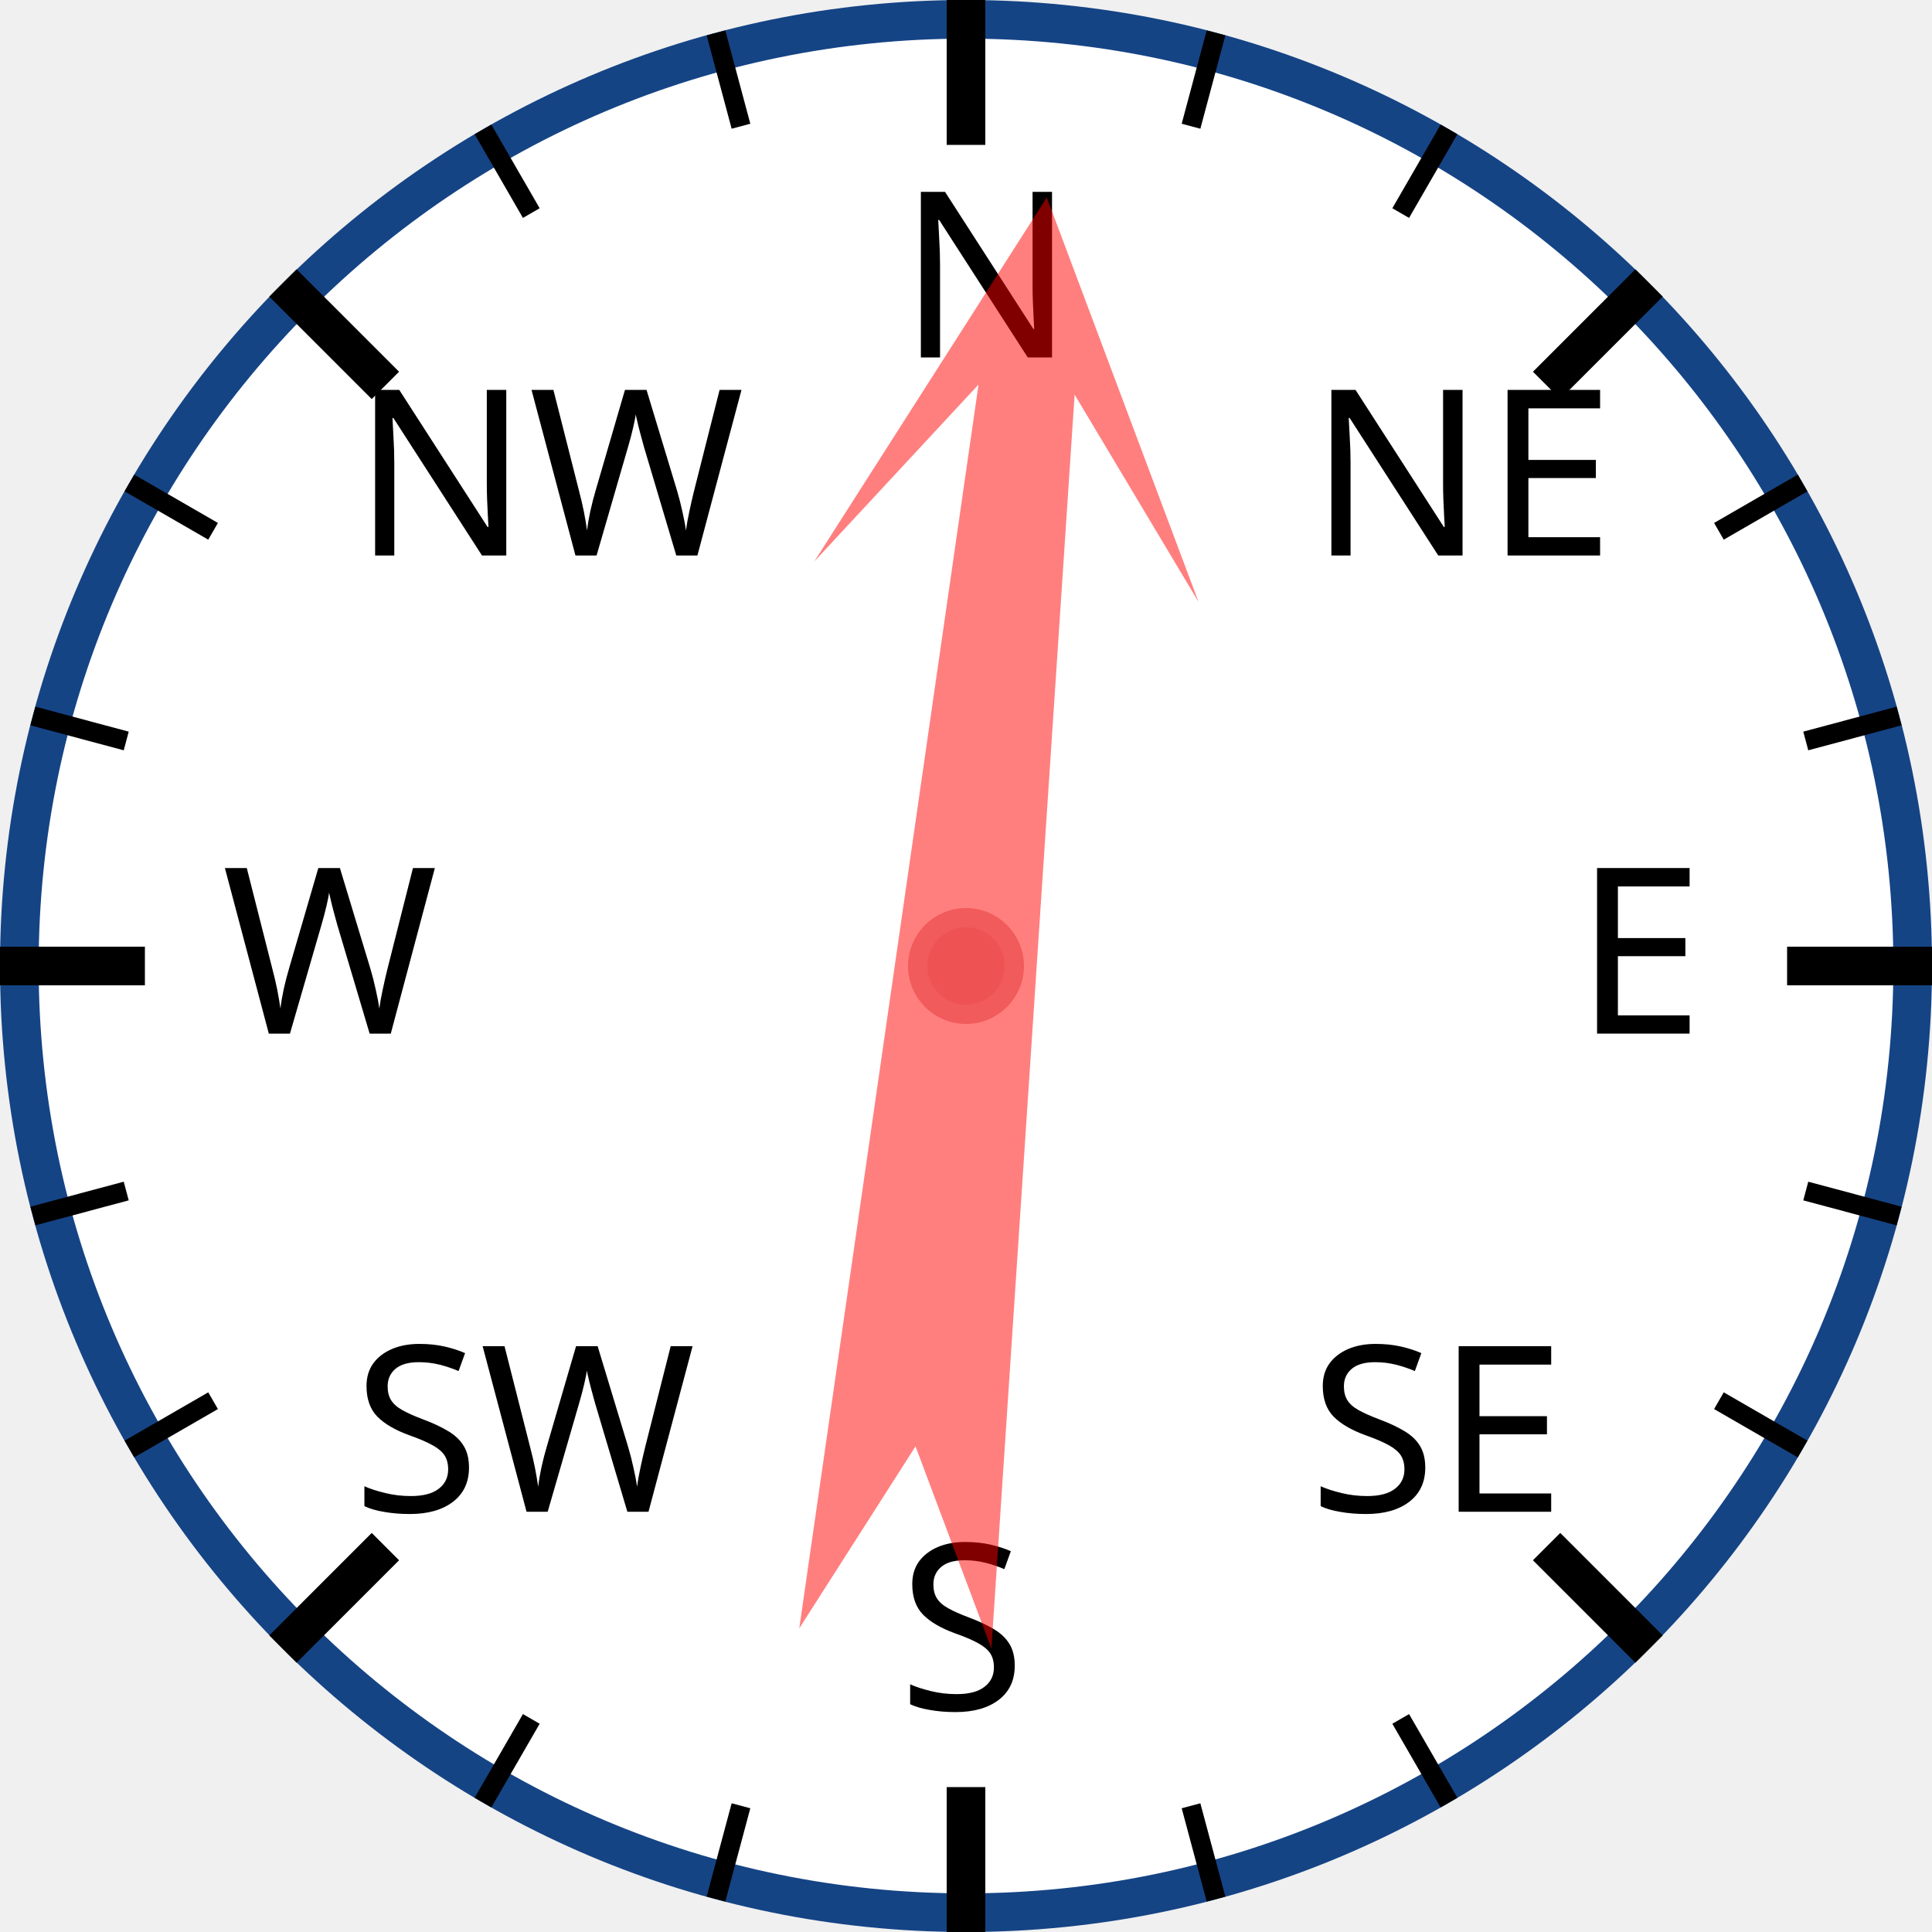
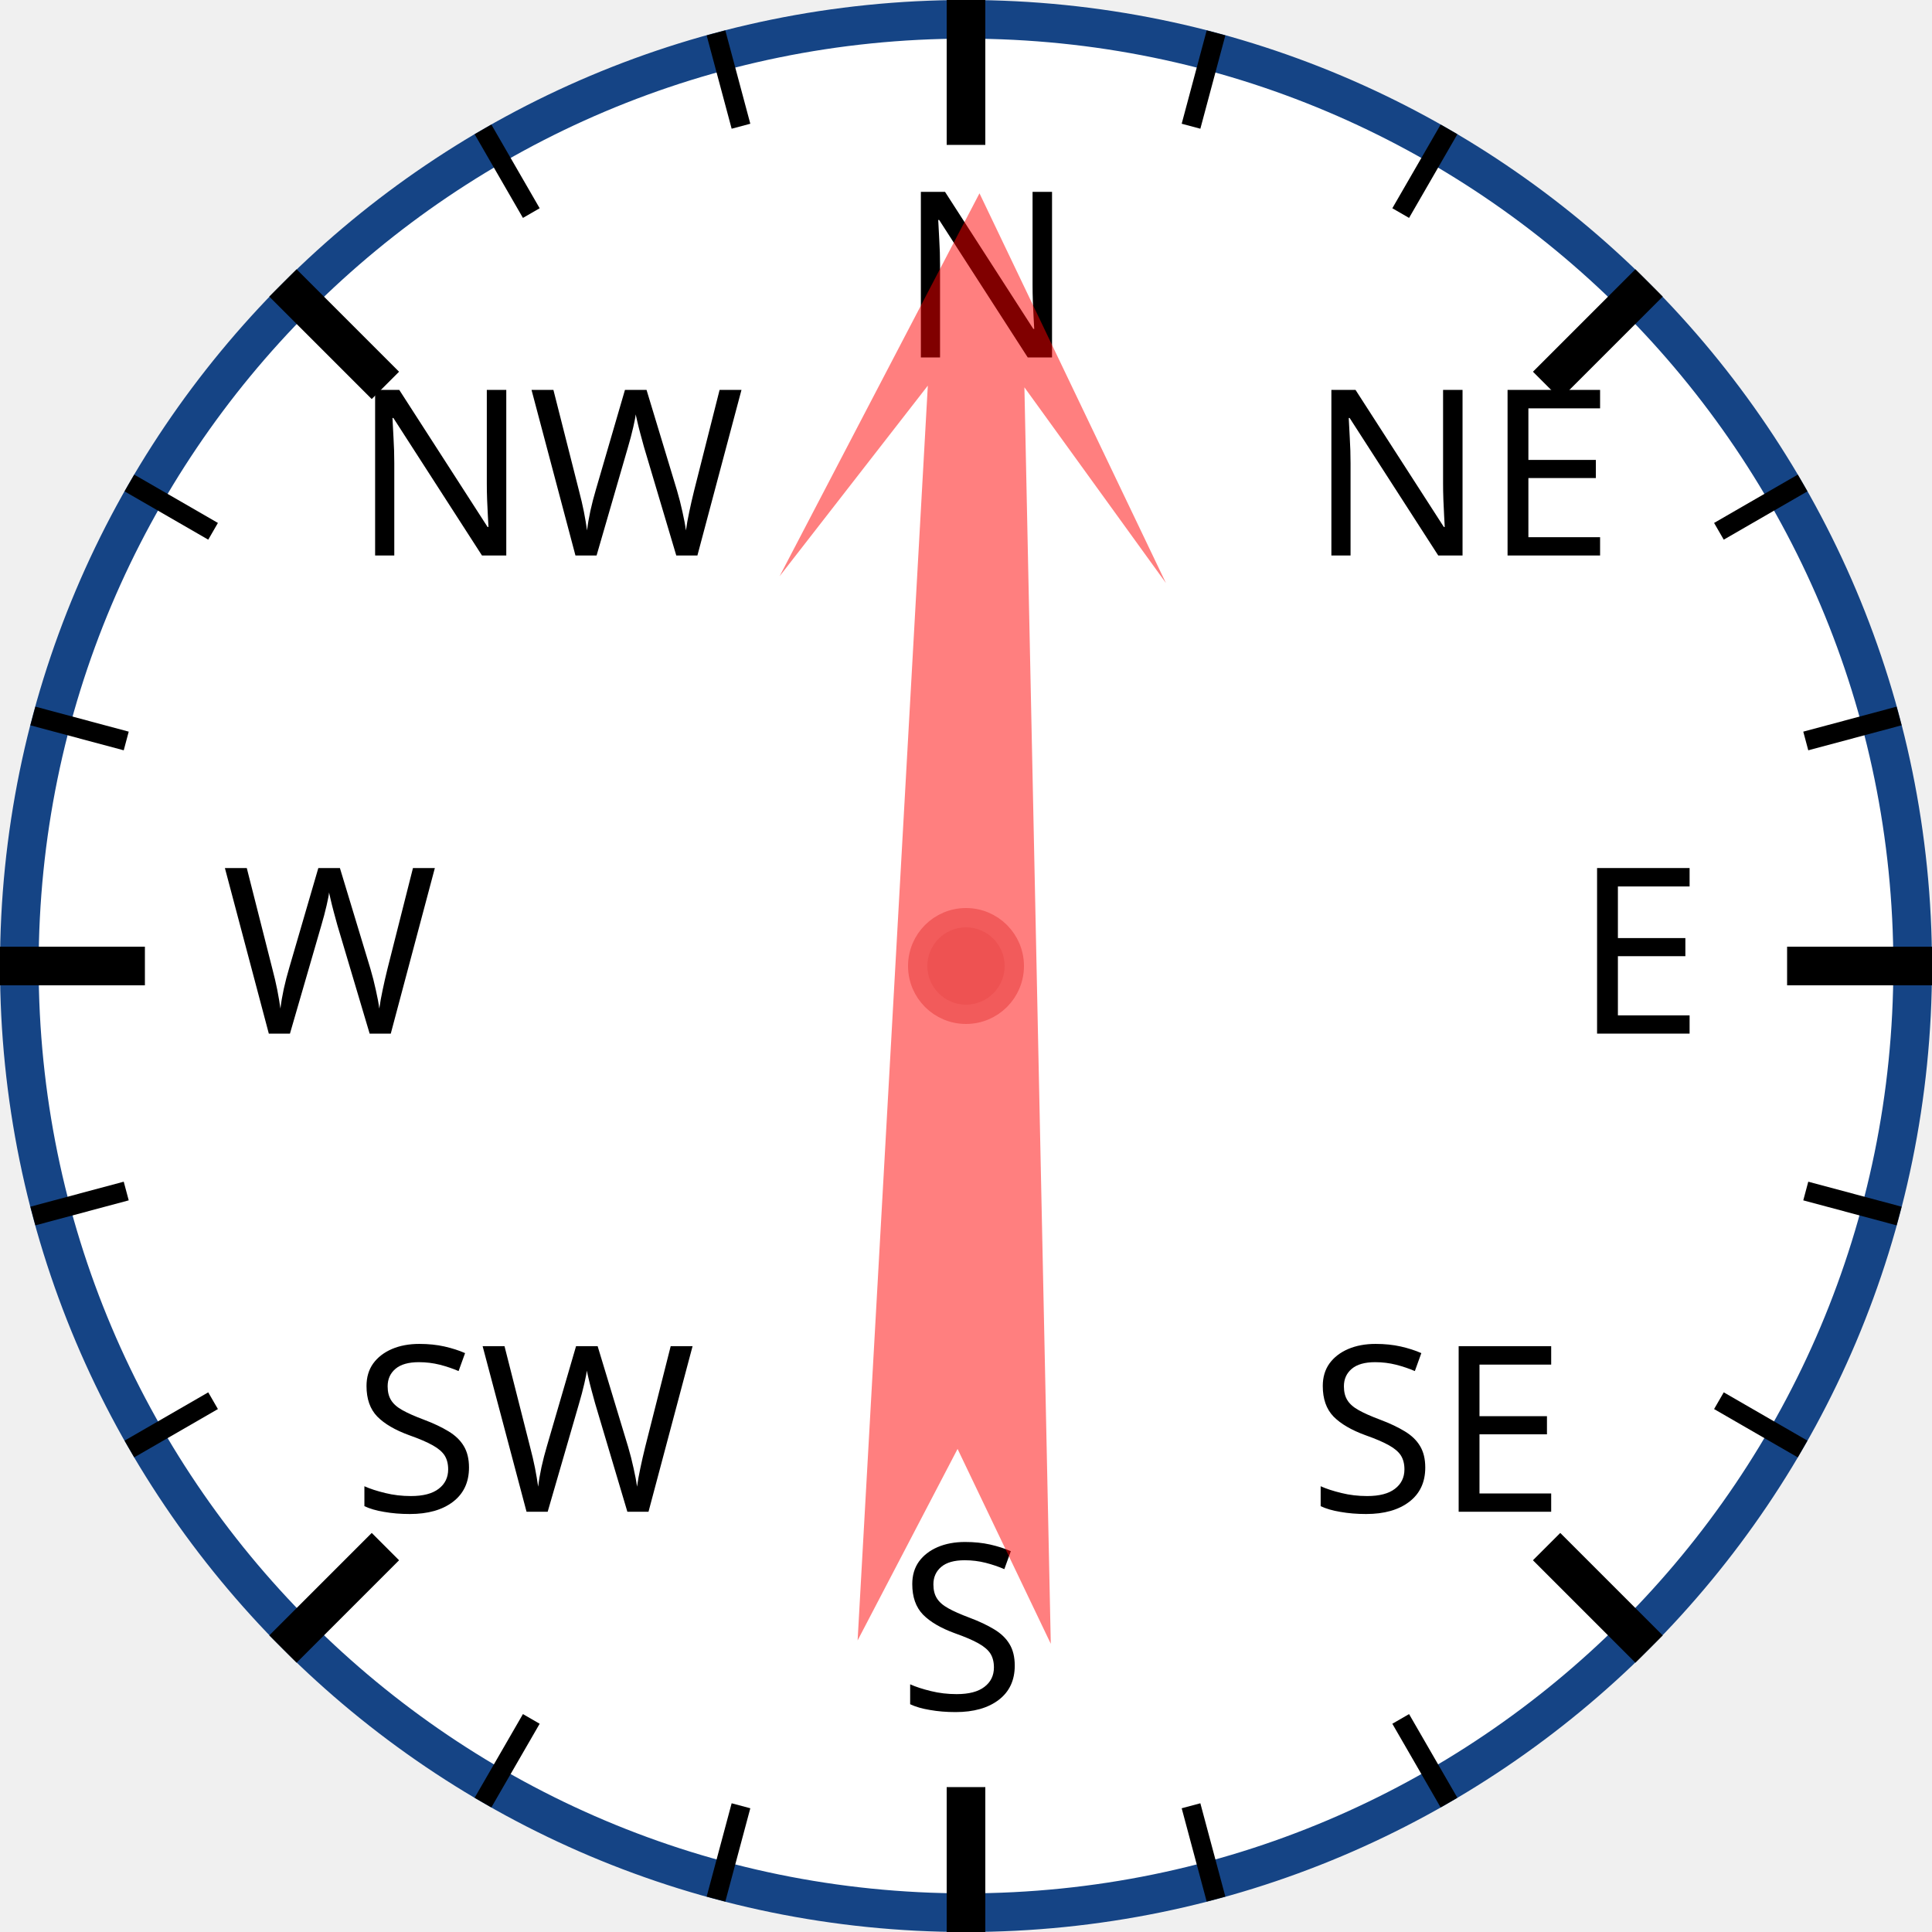
<svg xmlns="http://www.w3.org/2000/svg" width="120px" height="120px" viewBox="0 0 200 200">
  <circle cx="100" cy="100" r="98" style="fill: white; stroke: #154485; stroke-width: 4;" />
  <text x="93.0" y="37.0" style="font-family: sans-serif; font-size: 18pt;">N</text>
  <line x1="100.0" y1="0.0" x2="100.0" y2="15.0" style="stroke: black; stroke-width: 4;" />
  <line x1="74.118" y1="3.407" x2="76.706" y2="13.067" style="stroke: black; stroke-width: 2;" />
  <line x1="50" y1="13.397" x2="55" y2="22.058" style="stroke: black; stroke-width: 2;" />
  <text x="36.503" y="57.503" style="font-family: sans-serif; font-size: 18pt;">NW</text>
  <line x1="29.289" y1="29.289" x2="39.896" y2="39.896" style="stroke: black; stroke-width: 4;" />
  <line x1="13.397" y1="50" x2="22.058" y2="55" style="stroke: black; stroke-width: 2;" />
  <line x1="3.407" y1="74.118" x2="13.067" y2="76.706" style="stroke: black; stroke-width: 2;" />
  <text x="23.0" y="107.0" style="font-family: sans-serif; font-size: 18pt;">W</text>
  <line x1="0.0" y1="100.0" x2="15.0" y2="100.0" style="stroke: black; stroke-width: 4;" />
  <line x1="3.407" y1="125.882" x2="13.067" y2="123.294" style="stroke: black; stroke-width: 2;" />
  <line x1="13.397" y1="150" x2="22.058" y2="145" style="stroke: black; stroke-width: 2;" />
  <text x="36.503" y="156.497" style="font-family: sans-serif; font-size: 18pt;">SW</text>
  <line x1="29.289" y1="170.711" x2="39.896" y2="160.104" style="stroke: black; stroke-width: 4;" />
  <line x1="50" y1="186.603" x2="55" y2="177.942" style="stroke: black; stroke-width: 2;" />
  <line x1="74.118" y1="196.593" x2="76.706" y2="186.933" style="stroke: black; stroke-width: 2;" />
  <text x="93" y="177.0" style="font-family: sans-serif; font-size: 18pt;">S</text>
  <line x1="100" y1="200.0" x2="100" y2="185.0" style="stroke: black; stroke-width: 4;" />
  <line x1="125.882" y1="196.593" x2="123.294" y2="186.933" style="stroke: black; stroke-width: 2;" />
  <line x1="150.0" y1="186.603" x2="145.0" y2="177.942" style="stroke: black; stroke-width: 2;" />
  <text x="135.497" y="156.497" style="font-family: sans-serif; font-size: 18pt;">SE</text>
  <line x1="170.711" y1="170.711" x2="160.104" y2="160.104" style="stroke: black; stroke-width: 4;" />
  <line x1="186.603" y1="150" x2="177.942" y2="145" style="stroke: black; stroke-width: 2;" />
  <line x1="196.593" y1="125.882" x2="186.933" y2="123.294" style="stroke: black; stroke-width: 2;" />
  <text x="163.0" y="107" style="font-family: sans-serif; font-size: 18pt;">E</text>
  <line x1="200.0" y1="100" x2="185.0" y2="100" style="stroke: black; stroke-width: 4;" />
  <line x1="196.593" y1="74.118" x2="186.933" y2="76.706" style="stroke: black; stroke-width: 2;" />
  <line x1="186.603" y1="50" x2="177.942" y2="55" style="stroke: black; stroke-width: 2;" />
  <text x="135.497" y="57.503" style="font-family: sans-serif; font-size: 18pt;">NE</text>
  <line x1="170.711" y1="29.289" x2="160.104" y2="39.896" style="stroke: black; stroke-width: 4;" />
  <line x1="150" y1="13.397" x2="145" y2="22.058" style="stroke: black; stroke-width: 2;" />
  <line x1="125.882" y1="3.407" x2="123.294" y2="13.067" style="stroke: black; stroke-width: 2;" />
-   <polygon points="100 20 120 60 105 40 110 170 100 150 90 170 95 40 80 60" style="fill: red; fill-opacity: 0.5;" transform="rotate(6,100,100)" />
+   <polygon points="100 20 120 60 105 40 110 170 100 150 90 170 95 40 80 60" style="fill: red; fill-opacity: 0.5;" transform="rotate(1,100,100)" />
  <circle cx="100" cy="100" r="5" style="fill: #EE5252; stroke: #F25B5B; stroke-width: 2;" />
</svg>
